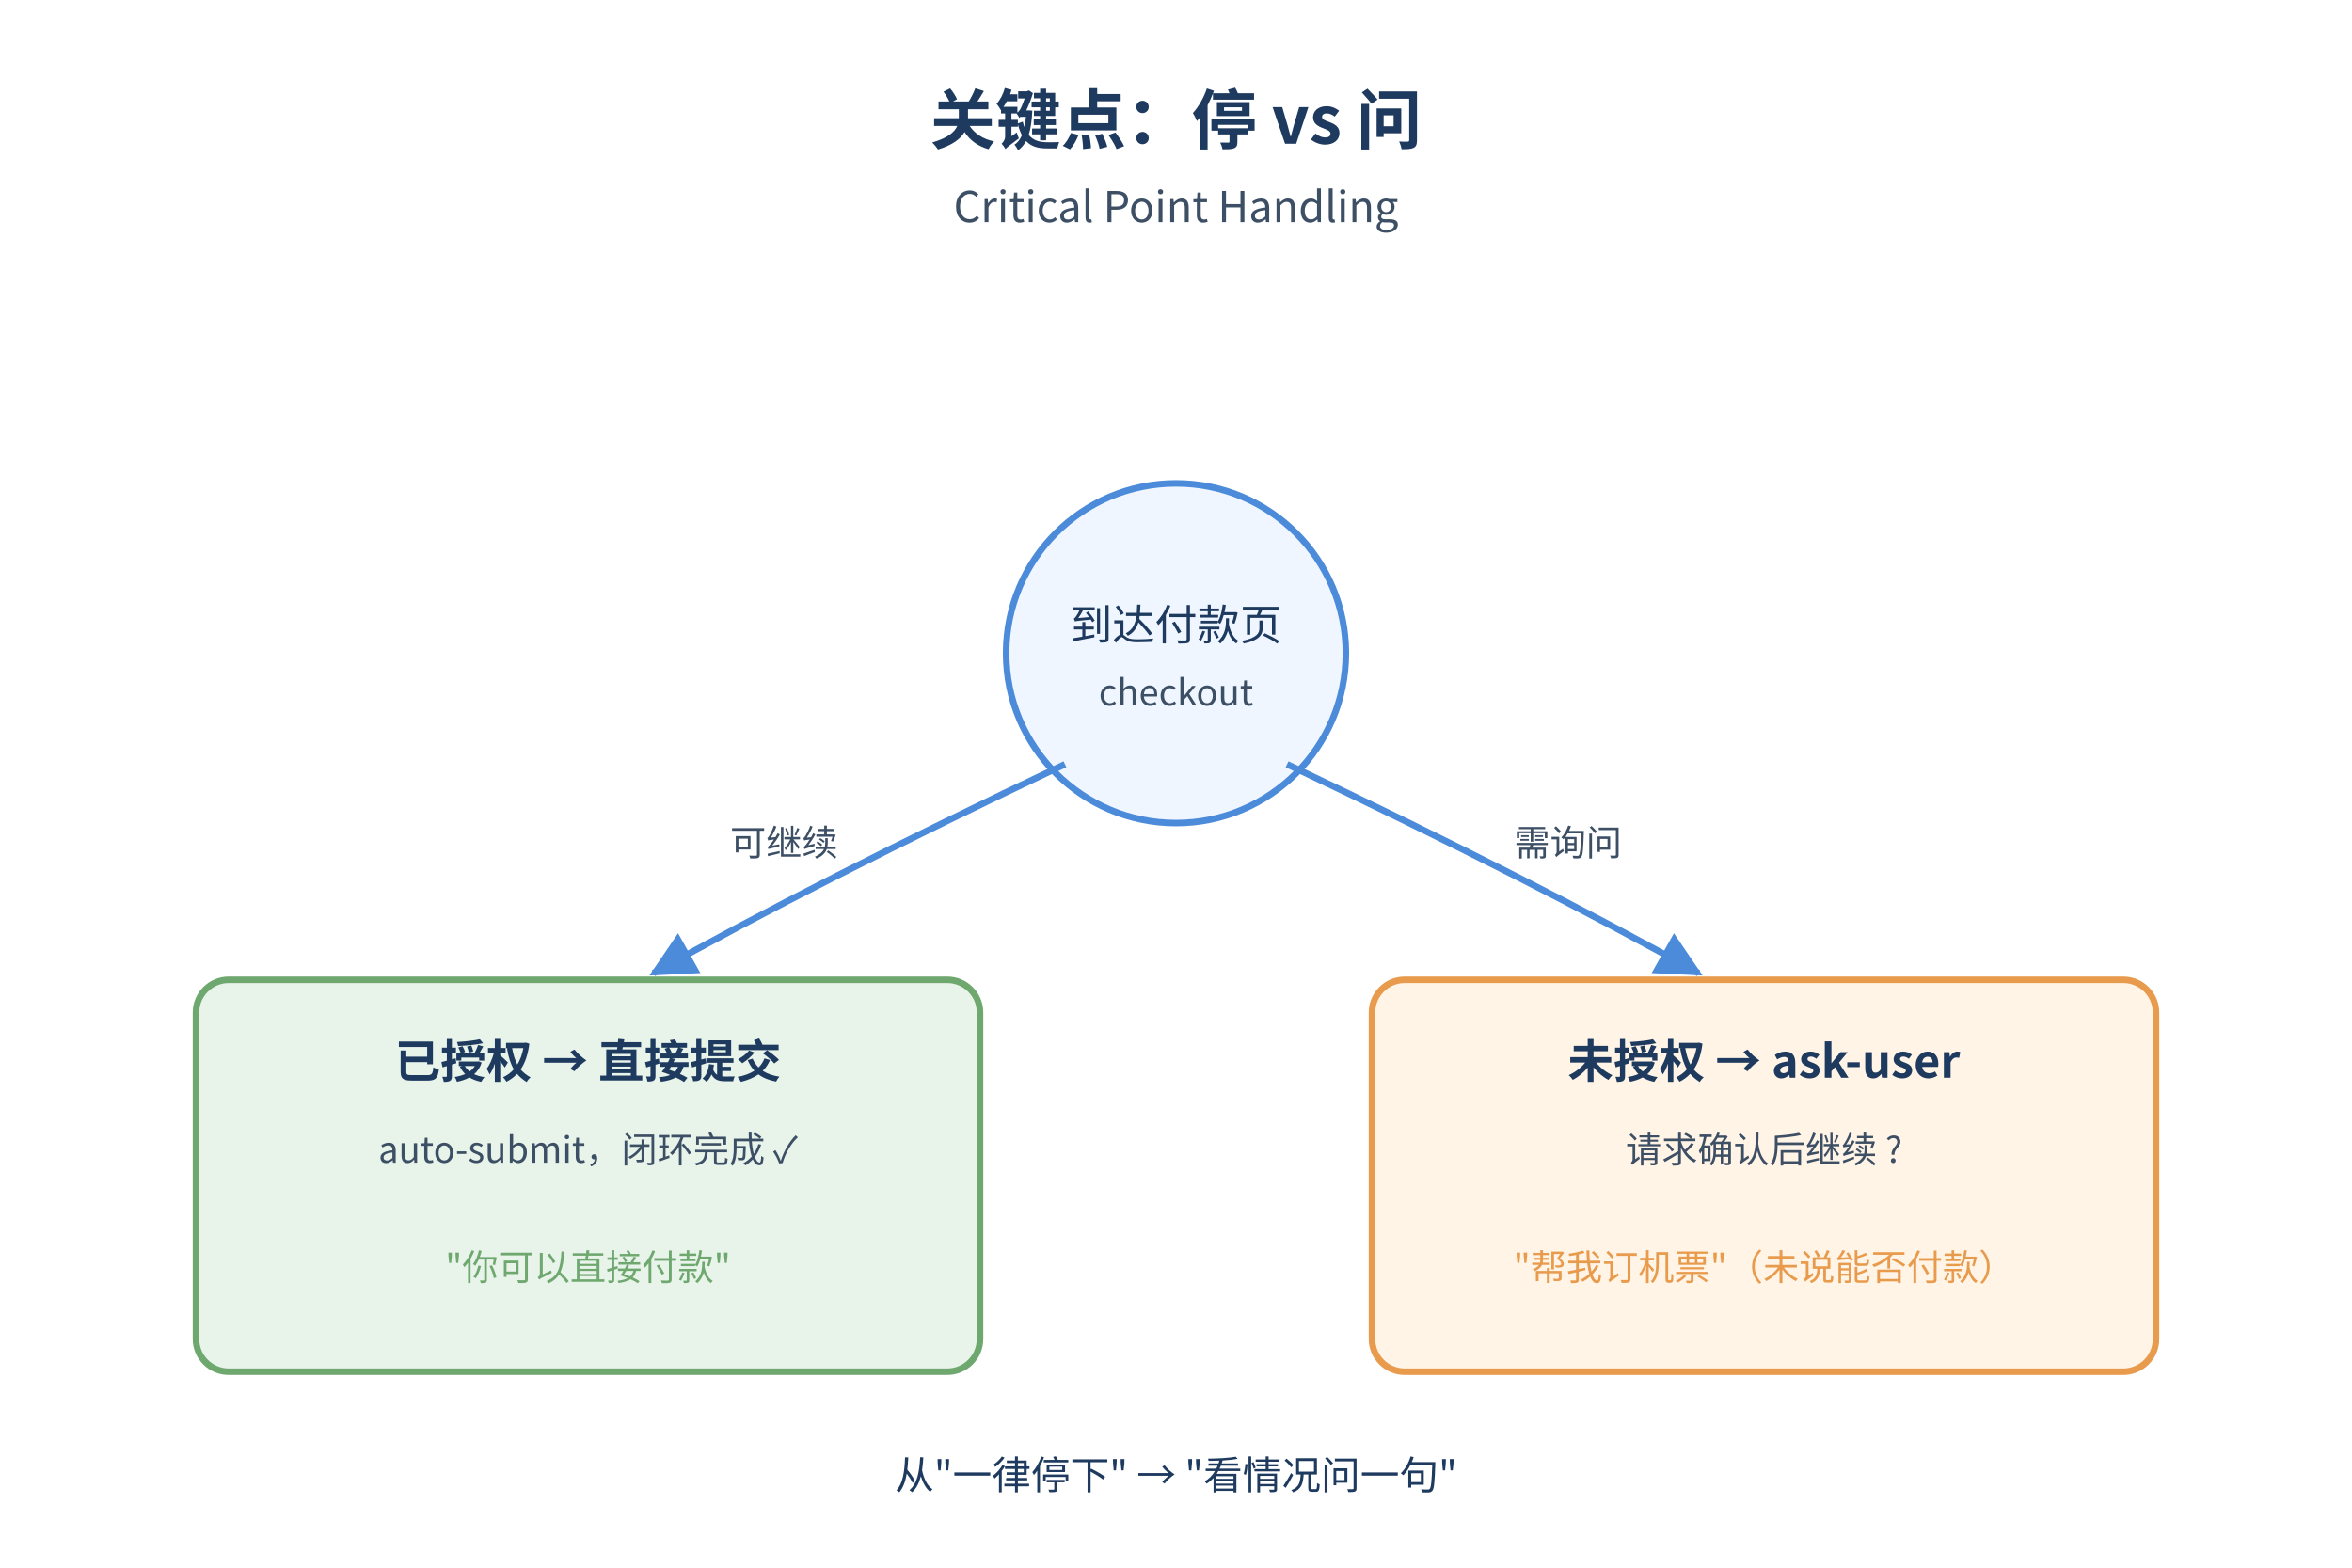
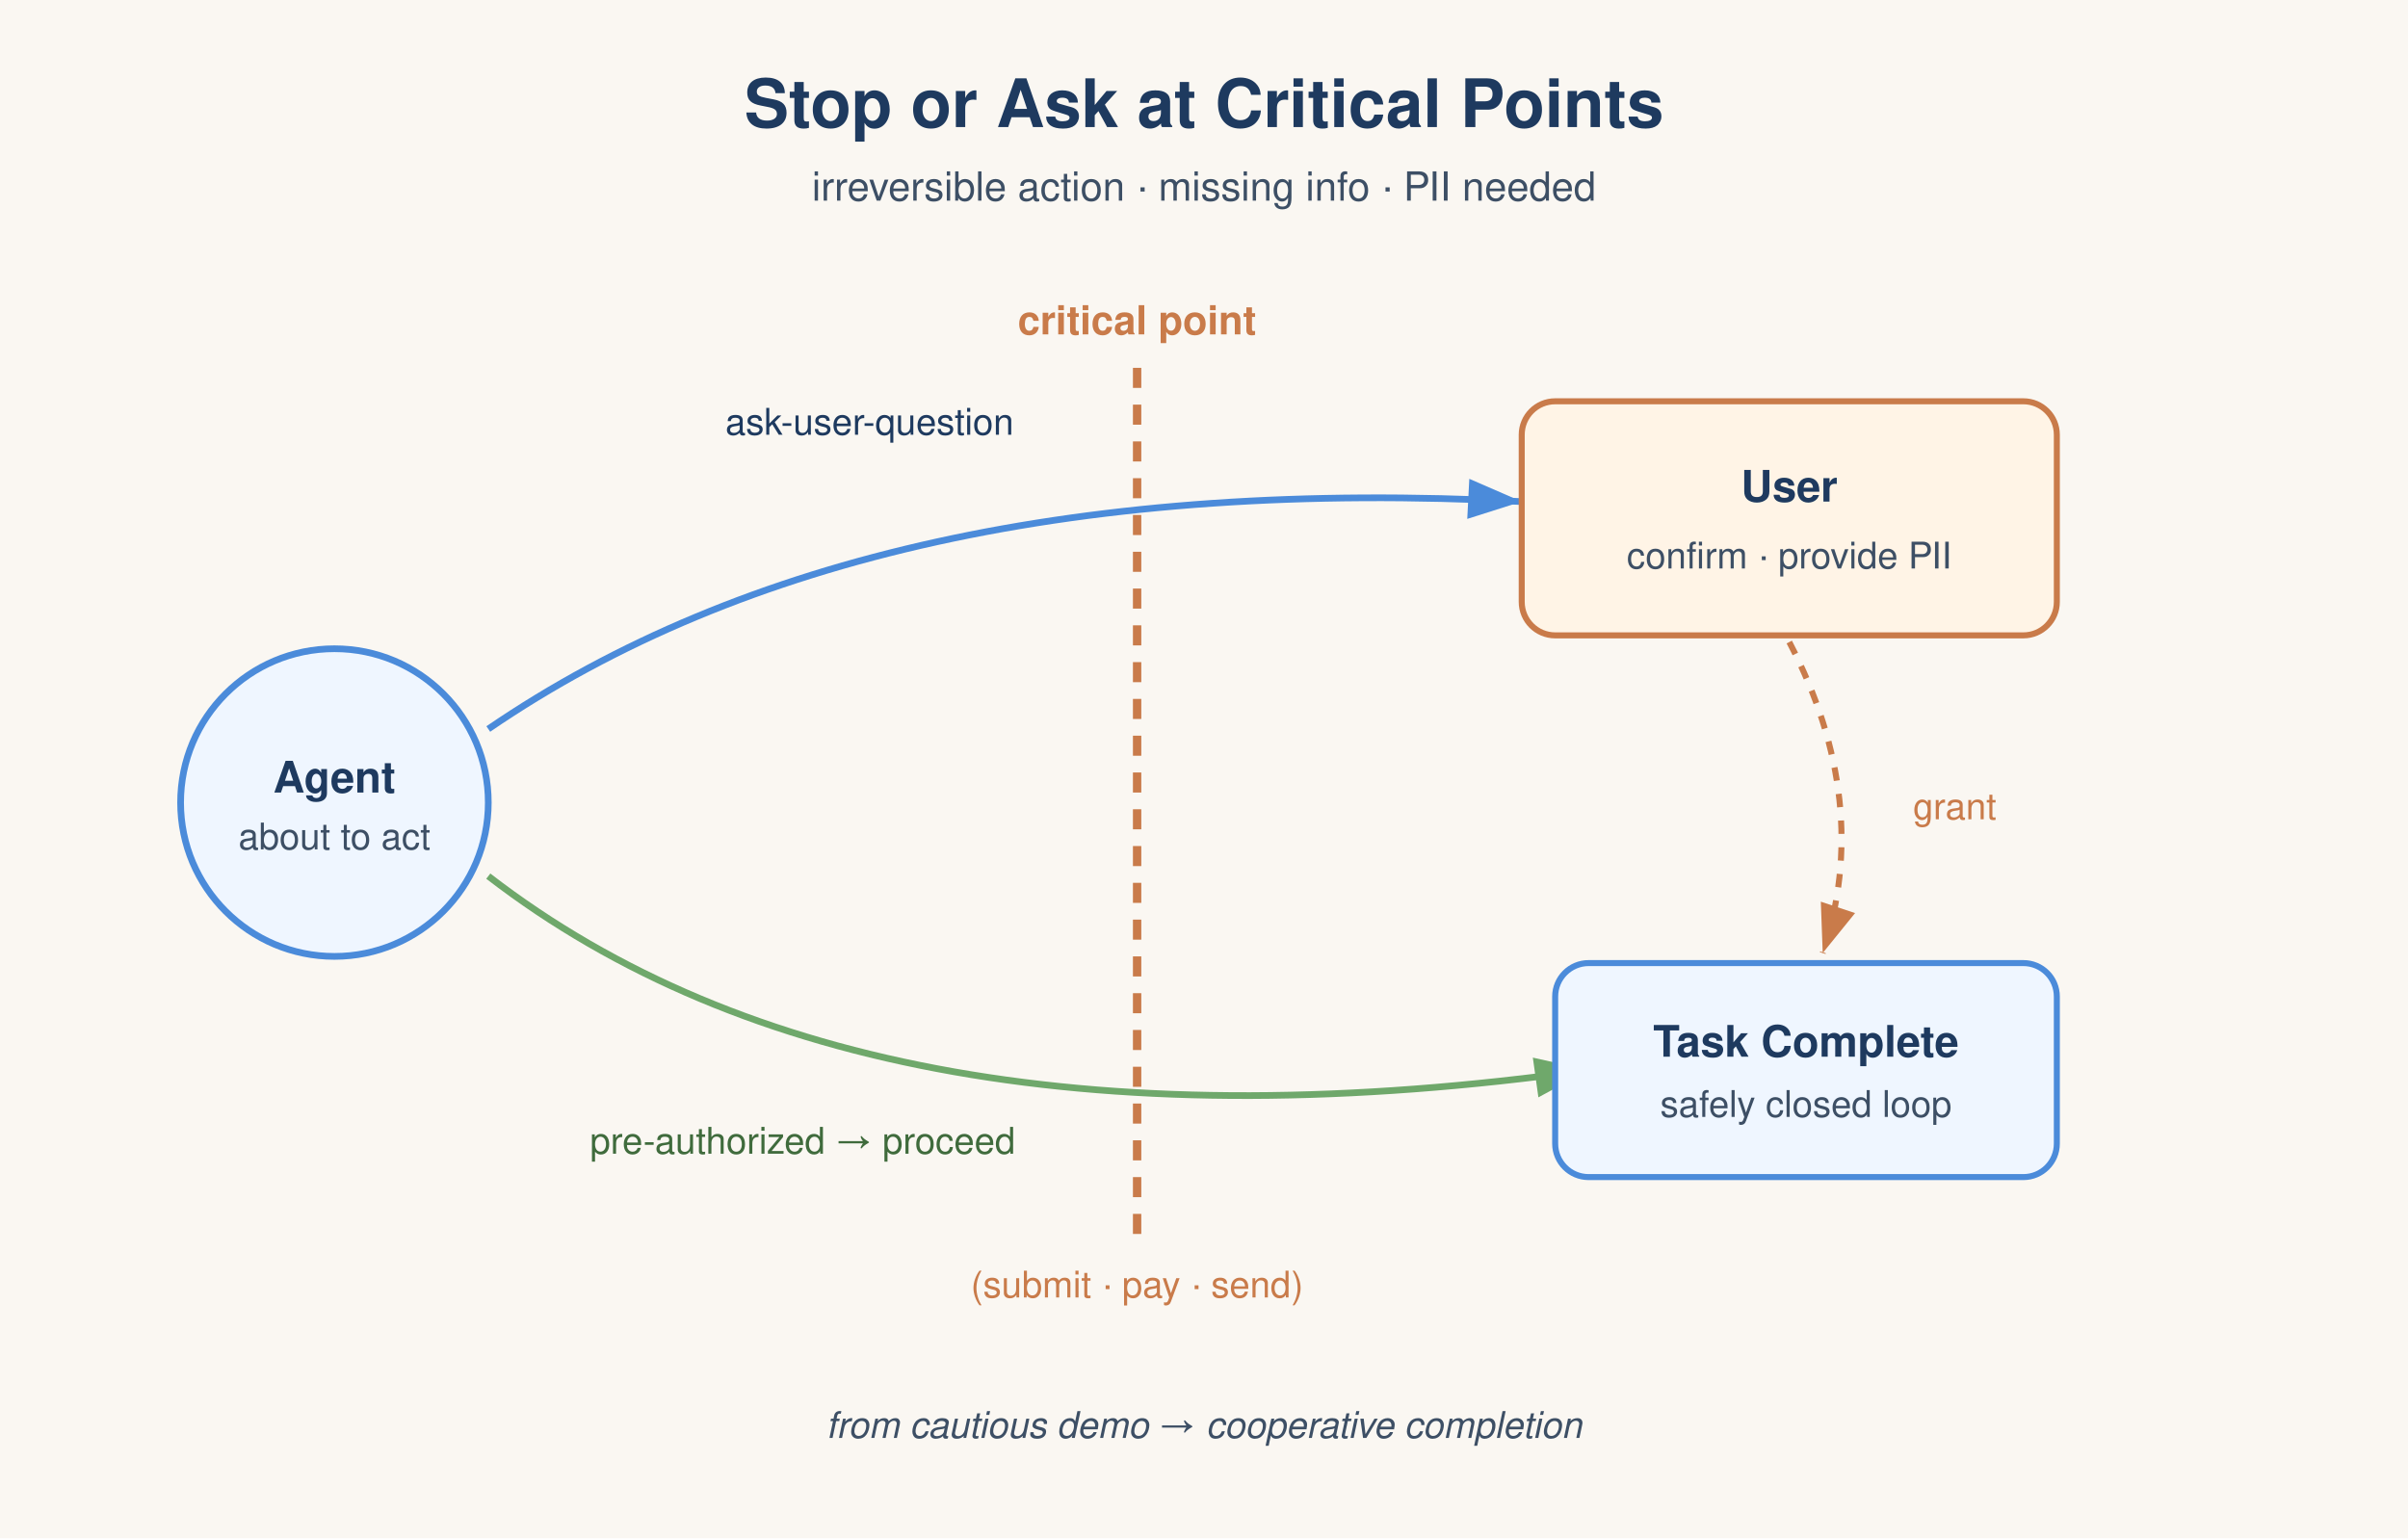
- <svg xmlns="http://www.w3.org/2000/svg" width="720" height="480" viewBox="0 0 720 480">
+ <svg xmlns="http://www.w3.org/2000/svg" viewBox="0 0 720 460" font-family="Helvetica, Arial, sans-serif">
  <defs>
-     <marker id="arr" viewBox="0 0 10 10" refX="9" refY="5" markerWidth="7" markerHeight="7" orient="auto">
-       <path d="M0,0 L10,5 L0,10 z" fill="#4B8BDA" />
+     <marker id="a" markerWidth="10" markerHeight="10" refX="8" refY="3" orient="auto">
+       <path d="M0,0 L8,3 L0,6 z" fill="#4B8BDA" />
+     </marker>
+     <marker id="b" markerWidth="10" markerHeight="10" refX="8" refY="3" orient="auto">
+       <path d="M0,0 L8,3 L0,6 z" fill="#C97B4A" />
+     </marker>
+     <marker id="c" markerWidth="10" markerHeight="10" refX="8" refY="3" orient="auto">
+       <path d="M0,0 L8,3 L0,6 z" fill="#6FA86B" />
    </marker>
  </defs>
-   <style>
-     .t { font-family: 'PingFang SC','Microsoft YaHei','Noto Sans CJK SC','Hiragino Sans GB',sans-serif; }
-   </style>
-   <text x="360" y="44" text-anchor="middle" class="t" font-size="20" font-weight="700" fill="#1E3A5F">关键点：停 vs 问</text>
-   <text x="360" y="68" text-anchor="middle" class="t" font-size="13" fill="#3D4F65">Critical Point Handling</text>
-   <circle cx="360" cy="200" r="52" fill="#EFF6FF" stroke="#4B8BDA" stroke-width="2" />
-   <text x="360" y="196" text-anchor="middle" class="t" font-size="13" fill="#1E3A5F">到达付款页</text>
-   <text x="360" y="216" text-anchor="middle" class="t" font-size="11" fill="#3D4F65">checkout</text>
-   <rect x="60" y="300" width="240" height="120" rx="10" fill="#E8F3EA" stroke="#6FA86F" stroke-width="2" />
-   <text x="180" y="330" text-anchor="middle" class="t" font-size="14" font-weight="700" fill="#1E3A5F">已授权 → 直接提交</text>
-   <text x="180" y="356" text-anchor="middle" class="t" font-size="11" fill="#3D4F65">auto-submit，闭环完成 ✓</text>
-   <text x="180" y="392" text-anchor="middle" class="t" font-size="11" fill="#6FA86F">"你可以直接付款"</text>
-   <rect x="420" y="300" width="240" height="120" rx="10" fill="#FFF4E6" stroke="#E89B4C" stroke-width="2" />
-   <text x="540" y="330" text-anchor="middle" class="t" font-size="14" font-weight="700" fill="#1E3A5F">未授权 → ask-user</text>
-   <text x="540" y="356" text-anchor="middle" class="t" font-size="11" fill="#3D4F65">请求确认后继续 ?</text>
-   <text x="540" y="392" text-anchor="middle" class="t" font-size="11" fill="#E89B4C">"帮我订机票"（未说能否付款）</text>
-   <path d="M 326 234 Q 250 270 200 298" fill="none" stroke="#4B8BDA" stroke-width="2" marker-end="url(#arr)" />
-   <path d="M 394 234 Q 470 270 520 298" fill="none" stroke="#4B8BDA" stroke-width="2" marker-end="url(#arr)" />
-   <text x="240" y="262" text-anchor="middle" class="t" font-size="11" fill="#3D4F65">可继续</text>
-   <text x="480" y="262" text-anchor="middle" class="t" font-size="11" fill="#3D4F65">需询问</text>
-   <text x="360" y="456" text-anchor="middle" class="t" font-size="12" fill="#1E3A5F">从"一律停下" → "看情况问一句"</text>
+   <rect width="720" height="460" fill="#FAF7F2" />
+   <text x="360" y="38" text-anchor="middle" font-size="20" font-weight="700" fill="#1E3A5F">Stop or Ask at Critical Points</text>
+   <text x="360" y="60" text-anchor="middle" font-size="12" fill="#3D4F65">irreversible action · missing info · PII needed</text>
+   <circle cx="100" cy="240" r="46" fill="#EFF6FF" stroke="#4B8BDA" stroke-width="2" />
+   <text x="100" y="237" text-anchor="middle" font-size="13" font-weight="600" fill="#1E3A5F">Agent</text>
+   <text x="100" y="254" text-anchor="middle" font-size="11" fill="#3D4F65">about to act</text>
+   <line x1="340" y1="110" x2="340" y2="370" stroke="#C97B4A" stroke-width="2.5" stroke-dasharray="6 5" />
+   <text x="340" y="100" text-anchor="middle" font-size="12" font-weight="600" fill="#C97B4A">critical point</text>
+   <text x="340" y="388" text-anchor="middle" font-size="11" fill="#C97B4A">(submit · pay · send)</text>
+   <path d="M 146 218 Q 260 140 455 150" stroke="#4B8BDA" stroke-width="2" fill="none" marker-end="url(#a)" />
+   <text x="260" y="130" text-anchor="middle" font-size="11" fill="#1E3A5F">ask-user-question</text>
+   <path d="M 146 262 Q 260 350 475 320" stroke="#6FA86B" stroke-width="2" fill="none" marker-end="url(#c)" />
+   <text x="240" y="345" text-anchor="middle" font-size="11" fill="#3F6B3C">pre-authorized → proceed</text>
+   <rect x="455" y="120" width="160" height="70" rx="10" fill="#FFF4E6" stroke="#C97B4A" stroke-width="1.8" />
+   <text x="535" y="150" text-anchor="middle" font-size="13" font-weight="600" fill="#1E3A5F">User</text>
+   <text x="535" y="170" text-anchor="middle" font-size="11" fill="#3D4F65">confirm · provide PII</text>
+   <path d="M 535 192 Q 560 240 545 285" stroke="#C97B4A" stroke-width="1.8" fill="none" stroke-dasharray="4 4" marker-end="url(#b)" />
+   <text x="572" y="245" font-size="11" fill="#C97B4A">grant</text>
+   <rect x="465" y="288" width="150" height="64" rx="10" fill="#EFF6FF" stroke="#4B8BDA" stroke-width="1.8" />
+   <text x="540" y="316" text-anchor="middle" font-size="13" font-weight="600" fill="#1E3A5F">Task Complete</text>
+   <text x="540" y="334" text-anchor="middle" font-size="11" fill="#3D4F65">safely closed loop</text>
+   <text x="360" y="430" text-anchor="middle" font-size="11" fill="#3D4F65" font-style="italic">from cautious demo → cooperative completion</text>
</svg>
